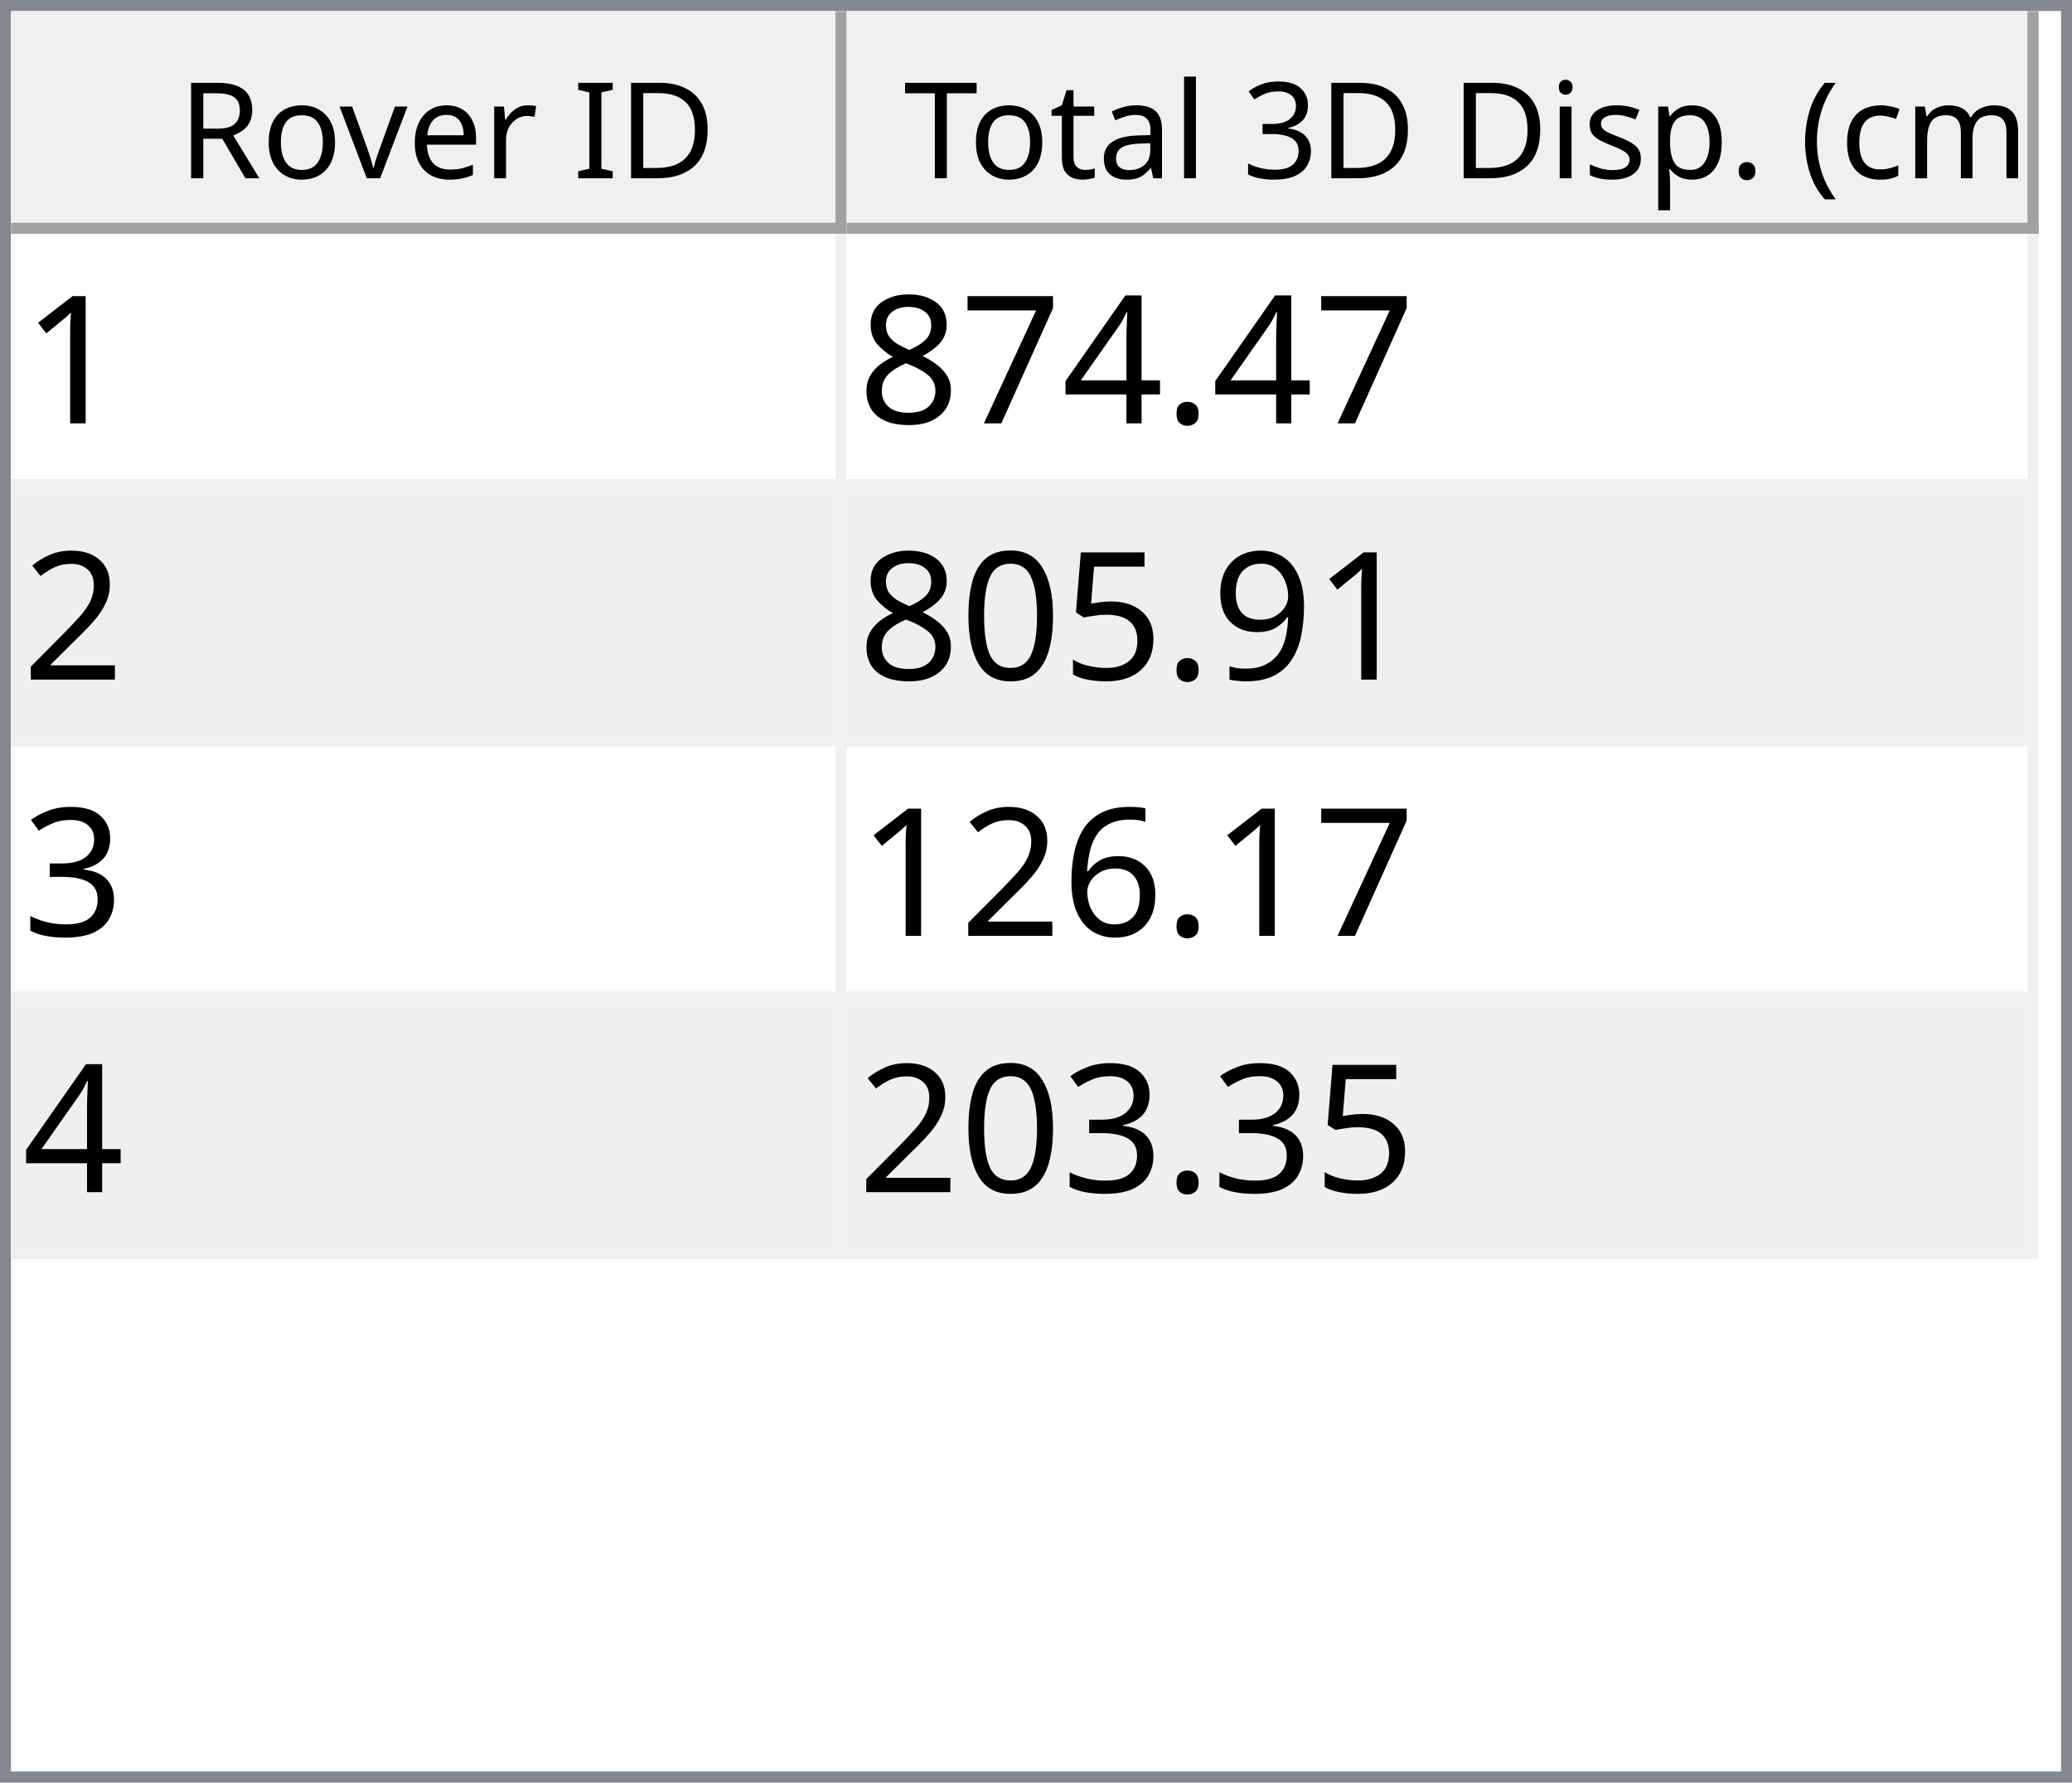
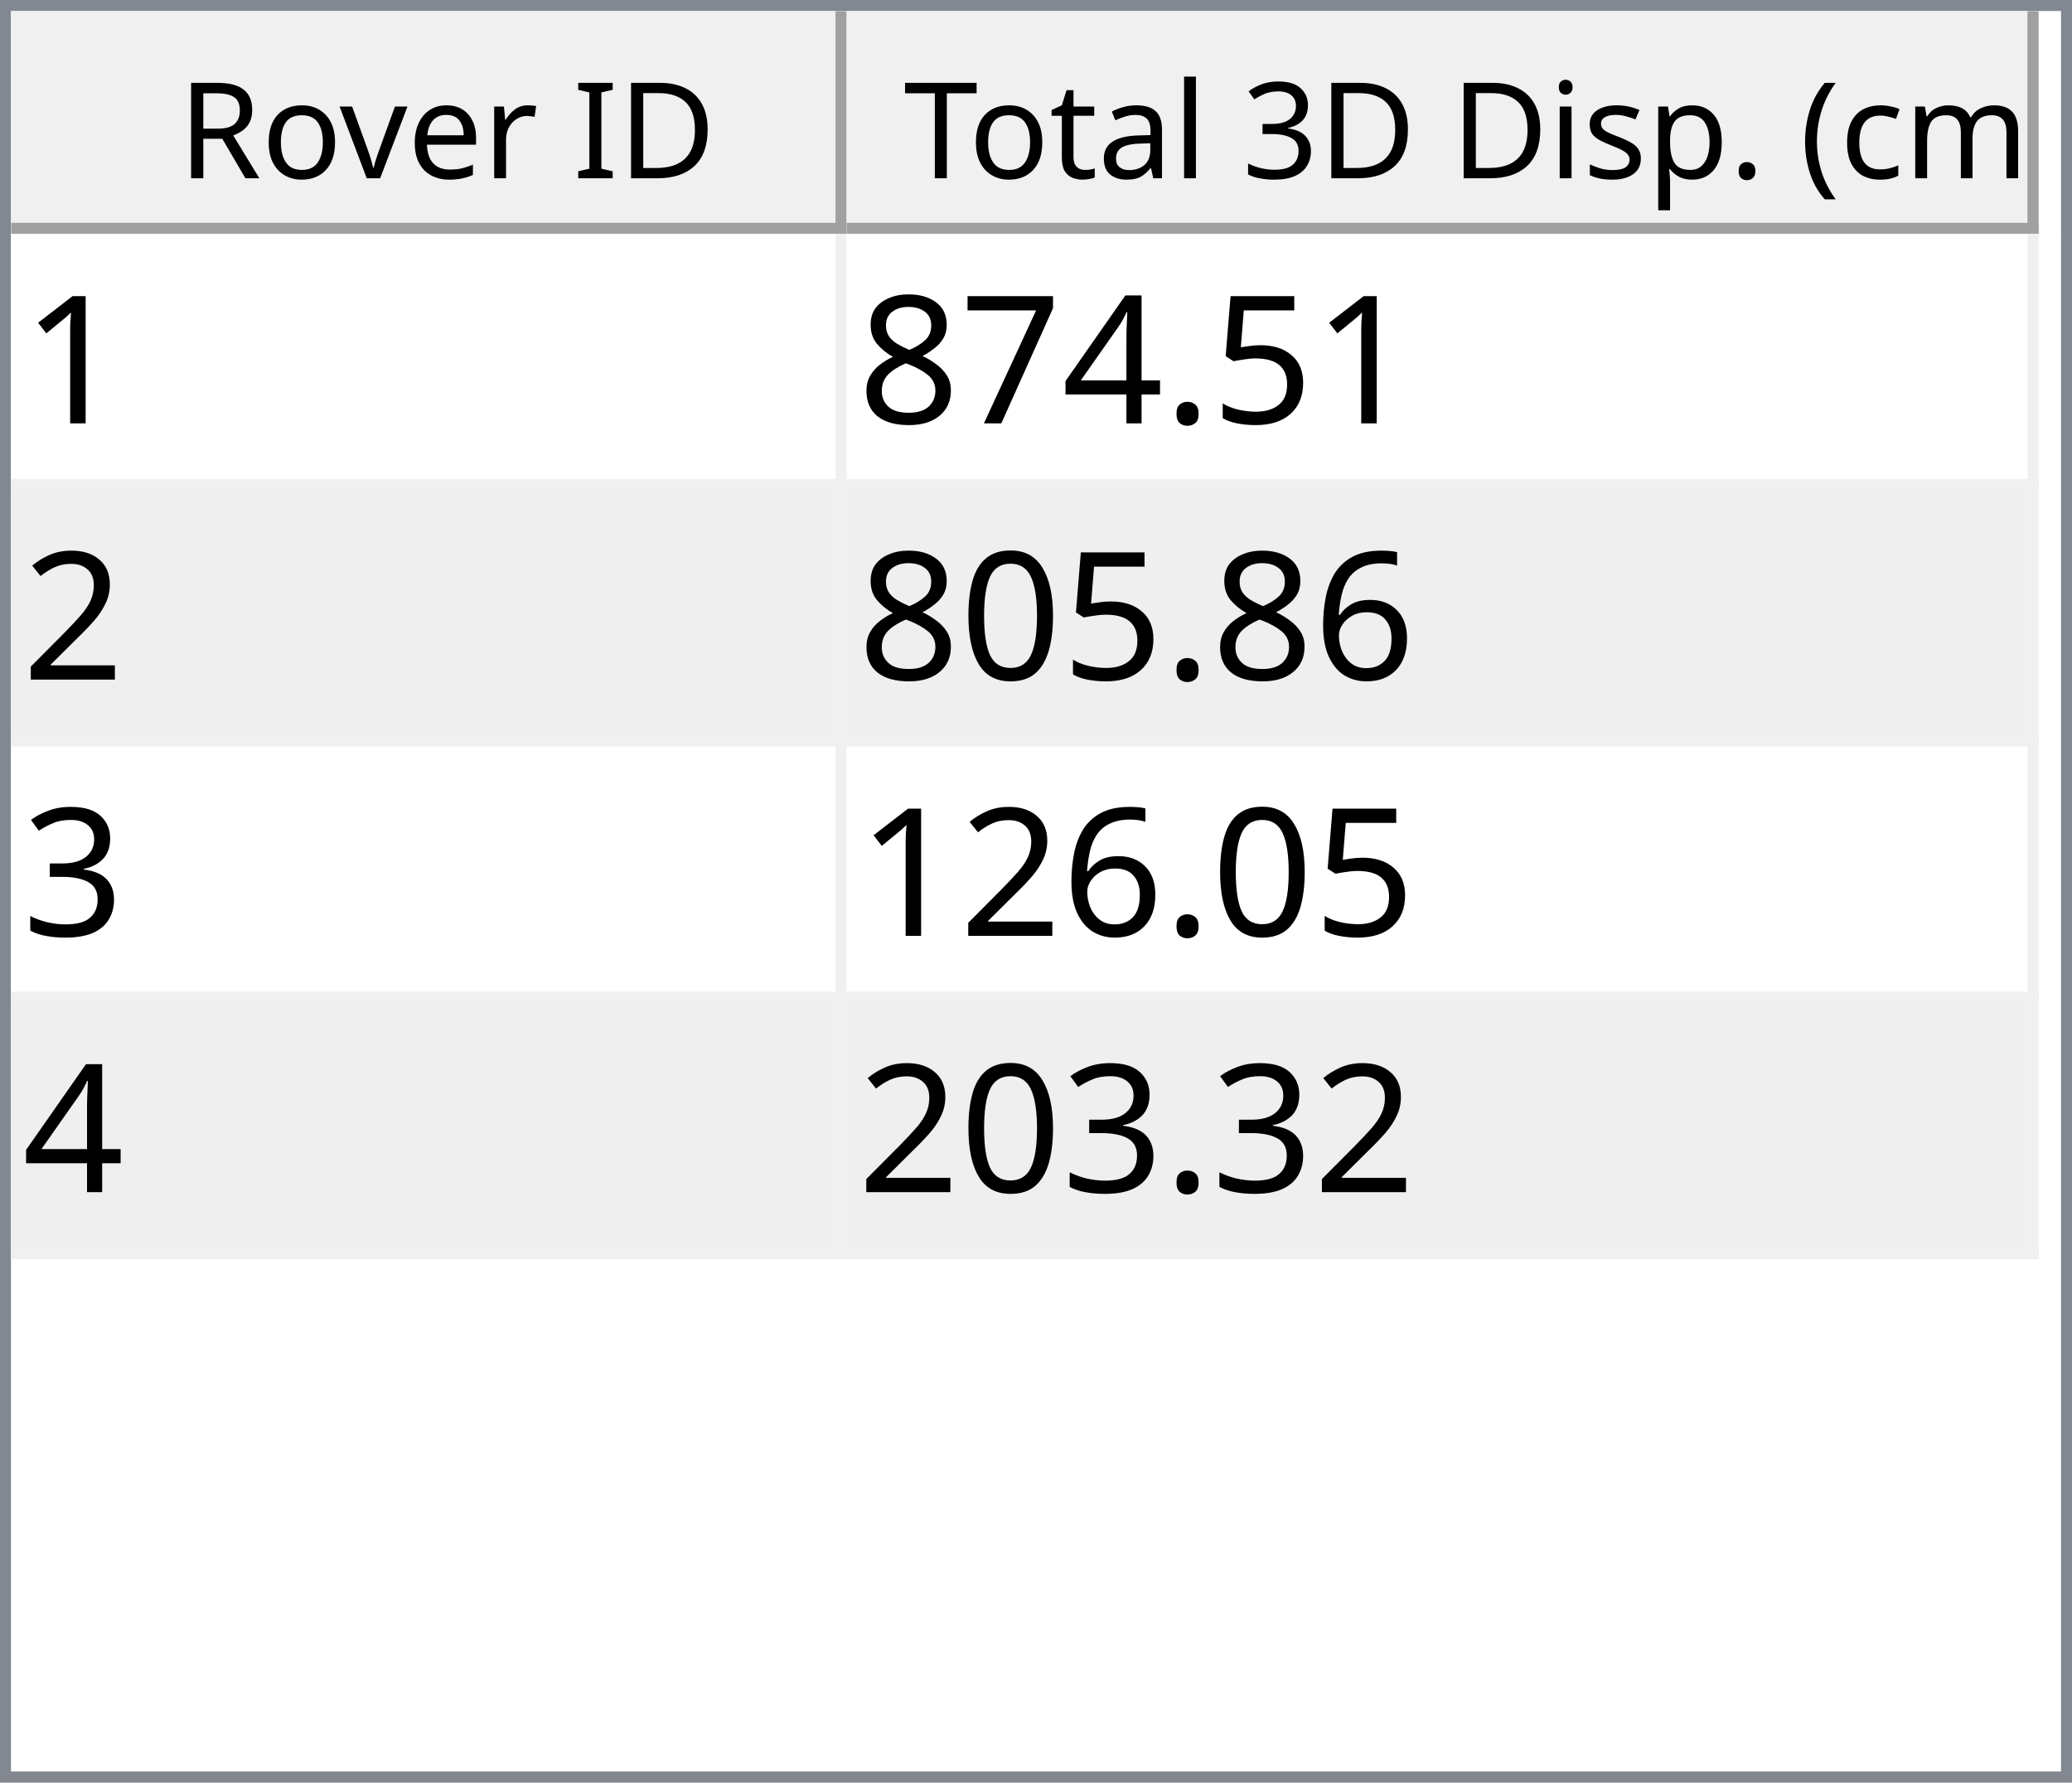
<svg xmlns="http://www.w3.org/2000/svg" style="fill-opacity:1; color-rendering:auto; color-interpolation:auto; text-rendering:auto; stroke:black; stroke-linecap:square; stroke-miterlimit:10; shape-rendering:auto; stroke-opacity:1; fill:black; stroke-dasharray:none; font-weight:normal; stroke-width:1; font-family:'Dialog'; font-style:normal; stroke-linejoin:miter; font-size:12px; stroke-dashoffset:0; image-rendering:auto;" width="186" height="160">
  <defs id="genericDefs" />
  <g>
    <defs id="defs1">
      <clipPath clipPathUnits="userSpaceOnUse" id="clipPath1">
        <path d="M0 0 L186 0 L186 160 L0 160 L0 0 Z" />
      </clipPath>
      <clipPath clipPathUnits="userSpaceOnUse" id="clipPath2">
        <path d="M0 0 L0 160 L186 160 L186 0 Z" />
      </clipPath>
      <clipPath clipPathUnits="userSpaceOnUse" id="clipPath3">
        <path d="M0 0 L0 20 L184 20 L184 0 Z" />
      </clipPath>
      <clipPath clipPathUnits="userSpaceOnUse" id="clipPath4">
        <path d="M0 0 L0 20 L75 20 L75 0 Z" />
      </clipPath>
      <clipPath clipPathUnits="userSpaceOnUse" id="clipPath5">
        <path d="M1 1 L1 19 L74 19 L74 1 Z" />
      </clipPath>
      <clipPath clipPathUnits="userSpaceOnUse" id="clipPath6">
        <path d="M0 0 L0 18 L73 18 L73 0 Z" />
      </clipPath>
      <clipPath clipPathUnits="userSpaceOnUse" id="clipPath7">
        <path d="M-0.5 -0.5 L-0.5 19.5 L74.5 19.5 L74.5 -0.5 Z" />
      </clipPath>
      <clipPath clipPathUnits="userSpaceOnUse" id="clipPath8">
        <path d="M0 0 L0 20 L107 20 L107 0 Z" />
      </clipPath>
      <clipPath clipPathUnits="userSpaceOnUse" id="clipPath9">
        <path d="M1 1 L1 19 L106 19 L106 1 Z" />
      </clipPath>
      <clipPath clipPathUnits="userSpaceOnUse" id="clipPath10">
        <path d="M0 0 L0 18 L105 18 L105 0 Z" />
      </clipPath>
      <clipPath clipPathUnits="userSpaceOnUse" id="clipPath11">
        <path d="M-0.5 -0.5 L-0.5 19.5 L106.5 19.5 L106.5 -0.5 Z" />
      </clipPath>
      <clipPath clipPathUnits="userSpaceOnUse" id="clipPath12">
        <path d="M0 0 L0 138 L184 138 L184 0 Z" />
      </clipPath>
      <clipPath clipPathUnits="userSpaceOnUse" id="clipPath13">
        <path d="M0 0 L0 92 L182 92 L182 0 Z" />
      </clipPath>
      <clipPath clipPathUnits="userSpaceOnUse" id="clipPath14">
        <path d="M-0.5 -0.5 L-0.5 91.5 L181.5 91.5 L181.5 -0.5 Z" />
      </clipPath>
      <clipPath clipPathUnits="userSpaceOnUse" id="clipPath15">
        <path d="M0 0 L0 22 L74 22 L74 0 Z" />
      </clipPath>
      <clipPath clipPathUnits="userSpaceOnUse" id="clipPath16">
        <path d="M0 0 L0 22 L106 22 L106 0 Z" />
      </clipPath>
      <font horiz-adv-x="64.551" id="font1">
        <font-face ascent="107.91" descent="25.098" units-per-em="100" style="font-style:normal; font-family:Segoe UI; font-weight:normal;" />
        <missing-glyph horiz-adv-x="64.551" d="M8.109 0 L8.109 68.266 L56.453 68.266 L56.453 0 L8.109 0 ZM15.328 7.234 L49.219 7.234 L49.219 61.031 L15.328 61.031 L15.328 7.234 Z" />
        <glyph unicode="D" horiz-adv-x="70.117" d="M9.188 0 L9.188 70.016 L28.516 70.016 Q65.531 70.016 65.531 35.891 Q65.531 19.672 55.25 9.836 Q44.969 0 27.734 0 L9.188 0 ZM17.391 62.594 L17.391 7.422 L27.828 7.422 Q41.609 7.422 49.273 14.797 Q56.938 22.172 56.938 35.688 Q56.938 62.594 28.328 62.594 L17.391 62.594 Z" />
        <glyph unicode="I" horiz-adv-x="26.611" d="M17.391 0 L9.188 0 L9.188 70.016 L17.391 70.016 L17.391 0 Z" />
        <glyph unicode=" " horiz-adv-x="27.393" d="" />
        <glyph unicode="r" horiz-adv-x="34.766" d="M34.188 41.891 Q32.078 43.5 28.125 43.5 Q23 43.5 19.555 38.672 Q16.109 33.844 16.109 25.484 L16.109 0 L8.109 0 L8.109 50 L16.109 50 L16.109 39.703 L16.312 39.703 Q18.016 44.969 21.531 47.922 Q25.047 50.875 29.391 50.875 Q32.516 50.875 34.188 50.203 L34.188 41.891 Z" />
        <glyph unicode="e" horiz-adv-x="52.295" d="M48.297 23 L12.984 23 Q13.188 14.656 17.484 10.109 Q21.781 5.562 29.297 5.562 Q37.75 5.562 44.828 11.141 L44.828 3.609 Q38.234 -1.172 27.391 -1.172 Q16.797 -1.172 10.742 5.641 Q4.688 12.453 4.688 24.812 Q4.688 36.469 11.305 43.82 Q17.922 51.172 27.734 51.172 Q37.547 51.172 42.922 44.828 Q48.297 38.484 48.297 27.203 L48.297 23 ZM40.094 29.781 Q40.047 36.719 36.75 40.578 Q33.453 44.438 27.594 44.438 Q21.922 44.438 17.969 40.383 Q14.016 36.328 13.094 29.781 L40.094 29.781 Z" />
        <glyph unicode="v" horiz-adv-x="47.9" d="M47.406 50 L27.484 0 L19.625 0 L0.688 50 L9.469 50 L22.172 13.672 Q23.578 9.672 23.922 6.688 L24.125 6.688 Q24.609 10.453 25.688 13.484 L38.969 50 L47.406 50 Z" />
        <glyph unicode="o" horiz-adv-x="58.594" d="M29 -1.172 Q17.922 -1.172 11.305 5.836 Q4.688 12.844 4.688 24.422 Q4.688 37.016 11.57 44.094 Q18.453 51.172 30.172 51.172 Q41.359 51.172 47.633 44.289 Q53.906 37.406 53.906 25.203 Q53.906 13.234 47.141 6.031 Q40.375 -1.172 29 -1.172 ZM29.594 44.438 Q21.875 44.438 17.383 39.188 Q12.891 33.938 12.891 24.703 Q12.891 15.828 17.43 10.695 Q21.969 5.562 29.594 5.562 Q37.359 5.562 41.531 10.594 Q45.703 15.625 45.703 24.906 Q45.703 34.281 41.531 39.359 Q37.359 44.438 29.594 44.438 Z" />
        <glyph unicode="R" horiz-adv-x="59.814" d="M59.375 0 L49.609 0 L37.891 19.625 Q36.281 22.359 34.766 24.289 Q33.25 26.219 31.664 27.438 Q30.078 28.656 28.25 29.219 Q26.422 29.781 24.125 29.781 L17.391 29.781 L17.391 0 L9.188 0 L9.188 70.016 L30.078 70.016 Q34.672 70.016 38.555 68.867 Q42.438 67.719 45.289 65.375 Q48.141 63.031 49.758 59.547 Q51.375 56.062 51.375 51.375 Q51.375 47.703 50.273 44.656 Q49.172 41.609 47.148 39.211 Q45.125 36.812 42.266 35.133 Q39.406 33.453 35.844 32.516 L35.844 32.328 Q37.594 31.547 38.891 30.547 Q40.188 29.547 41.359 28.18 Q42.531 26.812 43.68 25.078 Q44.828 23.344 46.234 21.047 L59.375 0 ZM17.391 62.594 L17.391 37.203 L28.516 37.203 Q31.594 37.203 34.203 38.133 Q36.812 39.062 38.719 40.797 Q40.625 42.531 41.703 45.047 Q42.781 47.562 42.781 50.688 Q42.781 56.297 39.141 59.445 Q35.5 62.594 28.609 62.594 L17.391 62.594 Z" />
        <glyph unicode=")" horiz-adv-x="30.176" d="M8.297 -15.922 L1.172 -15.922 Q16.406 2.344 16.406 26.812 Q16.406 51.469 1.078 70.016 L8.297 70.016 Q23.531 52.156 23.531 26.703 Q23.531 1.375 8.297 -15.922 Z" />
        <glyph unicode="m" horiz-adv-x="86.133" d="M79.109 0 L71.094 0 L71.094 28.719 Q71.094 37.016 68.531 40.727 Q65.969 44.438 59.906 44.438 Q54.781 44.438 51.195 39.75 Q47.609 35.062 47.609 28.516 L47.609 0 L39.594 0 L39.594 29.688 Q39.594 44.438 28.219 44.438 Q22.953 44.438 19.531 40.016 Q16.109 35.594 16.109 28.516 L16.109 0 L8.109 0 L8.109 50 L16.109 50 L16.109 42.094 L16.312 42.094 Q21.625 51.172 31.844 51.172 Q36.969 51.172 40.773 48.312 Q44.578 45.453 46 40.828 Q51.562 51.172 62.594 51.172 Q79.109 51.172 79.109 30.812 L79.109 0 Z" />
        <glyph unicode="c" horiz-adv-x="46.191" d="M42.188 2.297 Q36.422 -1.172 28.516 -1.172 Q17.828 -1.172 11.258 5.789 Q4.688 12.75 4.688 23.828 Q4.688 36.188 11.766 43.68 Q18.844 51.172 30.672 51.172 Q37.25 51.172 42.281 48.734 L42.281 40.531 Q36.719 44.438 30.375 44.438 Q22.703 44.438 17.797 38.945 Q12.891 33.453 12.891 24.516 Q12.891 15.719 17.508 10.641 Q22.125 5.562 29.891 5.562 Q36.422 5.562 42.188 9.906 L42.188 2.297 Z" />
        <glyph unicode="(" horiz-adv-x="30.176" d="M29.109 -15.922 L21.969 -15.922 Q6.844 1.375 6.844 26.703 Q6.844 52.156 21.969 70.016 L29.203 70.016 Q13.875 51.469 13.875 26.812 Q13.875 2.344 29.109 -15.922 Z" />
        <glyph unicode="." horiz-adv-x="21.68" d="M10.891 -1.078 Q8.641 -1.078 7.055 0.539 Q5.469 2.156 5.469 4.391 Q5.469 6.641 7.055 8.273 Q8.641 9.906 10.891 9.906 Q13.188 9.906 14.797 8.273 Q16.406 6.641 16.406 4.391 Q16.406 2.156 14.797 0.539 Q13.188 -1.078 10.891 -1.078 Z" />
        <glyph unicode="p" horiz-adv-x="58.789" d="M16.312 7.234 L16.109 7.234 L16.109 -23 L8.109 -23 L8.109 50 L16.109 50 L16.109 41.219 L16.312 41.219 Q22.219 51.172 33.594 51.172 Q43.266 51.172 48.688 44.461 Q54.109 37.75 54.109 26.469 Q54.109 13.922 48 6.375 Q41.891 -1.172 31.297 -1.172 Q21.578 -1.172 16.312 7.234 ZM16.109 27.391 L16.109 20.406 Q16.109 14.203 20.141 9.883 Q24.172 5.562 30.375 5.562 Q37.641 5.562 41.773 11.133 Q45.906 16.703 45.906 26.609 Q45.906 34.969 42.047 39.703 Q38.188 44.438 31.594 44.438 Q24.609 44.438 20.359 39.578 Q16.109 34.719 16.109 27.391 Z" />
        <glyph unicode="s" horiz-adv-x="42.432" d="M5.078 1.812 L5.078 10.406 Q11.625 5.562 19.484 5.562 Q30.031 5.562 30.031 12.594 Q30.031 14.594 29.125 15.992 Q28.219 17.391 26.68 18.461 Q25.141 19.531 23.07 20.383 Q21 21.234 18.609 22.172 Q15.281 23.484 12.766 24.828 Q10.25 26.172 8.57 27.859 Q6.891 29.547 6.031 31.695 Q5.172 33.844 5.172 36.719 Q5.172 40.234 6.789 42.945 Q8.406 45.656 11.086 47.484 Q13.766 49.312 17.211 50.242 Q20.656 51.172 24.312 51.172 Q30.812 51.172 35.938 48.922 L35.938 40.828 Q30.422 44.438 23.25 44.438 Q21 44.438 19.195 43.922 Q17.391 43.406 16.094 42.477 Q14.797 41.547 14.086 40.258 Q13.375 38.969 13.375 37.406 Q13.375 35.453 14.086 34.133 Q14.797 32.812 16.164 31.789 Q17.531 30.766 19.484 29.938 Q21.438 29.109 23.922 28.125 Q27.25 26.859 29.883 25.516 Q32.516 24.172 34.375 22.484 Q36.234 20.797 37.234 18.602 Q38.234 16.406 38.234 13.375 Q38.234 9.672 36.602 6.938 Q34.969 4.203 32.234 2.398 Q29.5 0.594 25.93 -0.289 Q22.359 -1.172 18.453 -1.172 Q10.75 -1.172 5.078 1.812 Z" />
        <glyph unicode="i" horiz-adv-x="24.219" d="M12.203 62.703 Q10.062 62.703 8.547 64.164 Q7.031 65.625 7.031 67.875 Q7.031 70.125 8.547 71.609 Q10.062 73.094 12.203 73.094 Q14.406 73.094 15.945 71.609 Q17.484 70.125 17.484 67.875 Q17.484 65.719 15.945 64.211 Q14.406 62.703 12.203 62.703 ZM16.109 0 L8.109 0 L8.109 50 L16.109 50 L16.109 0 Z" />
        <glyph unicode="3" horiz-adv-x="53.906" d="M46.531 19.828 Q46.531 15.094 44.75 11.211 Q42.969 7.328 39.719 4.57 Q36.469 1.812 31.93 0.297 Q27.391 -1.219 21.922 -1.219 Q11.922 -1.219 6 2.594 L6 11.188 Q13.094 5.609 22.219 5.609 Q25.875 5.609 28.828 6.539 Q31.781 7.469 33.906 9.227 Q36.031 10.984 37.18 13.477 Q38.328 15.969 38.328 19.094 Q38.328 32.812 18.797 32.812 L12.984 32.812 L12.984 39.594 L18.5 39.594 Q35.797 39.594 35.797 52.484 Q35.797 64.406 22.609 64.406 Q15.188 64.406 8.688 59.422 L8.688 67.188 Q15.375 71.188 24.609 71.188 Q29 71.188 32.57 69.969 Q36.141 68.75 38.68 66.555 Q41.219 64.359 42.609 61.281 Q44 58.203 44 54.5 Q44 40.672 30.031 36.719 L30.031 36.531 Q33.594 36.141 36.625 34.797 Q39.656 33.453 41.852 31.305 Q44.047 29.156 45.289 26.25 Q46.531 23.344 46.531 19.828 Z" />
        <glyph unicode="l" horiz-adv-x="24.219" d="M16.109 0 L8.109 0 L8.109 74.031 L16.109 74.031 L16.109 0 Z" />
        <glyph unicode="a" horiz-adv-x="50.879" d="M43.891 0 L35.891 0 L35.891 7.812 L35.688 7.812 Q30.469 -1.172 20.312 -1.172 Q12.844 -1.172 8.617 2.781 Q4.391 6.734 4.391 13.281 Q4.391 27.297 20.906 29.594 L35.891 31.688 Q35.891 44.438 25.594 44.438 Q16.547 44.438 9.281 38.281 L9.281 46.484 Q16.656 51.172 26.266 51.172 Q43.891 51.172 43.891 32.516 L43.891 0 ZM35.891 25.297 L23.828 23.641 Q18.266 22.859 15.43 20.875 Q12.594 18.891 12.594 13.875 Q12.594 10.203 15.211 7.883 Q17.828 5.562 22.172 5.562 Q28.125 5.562 32.008 9.742 Q35.891 13.922 35.891 20.312 L35.891 25.297 Z" />
        <glyph unicode="t" horiz-adv-x="33.887" d="M31.297 0.484 Q28.469 -1.078 23.828 -1.078 Q10.688 -1.078 10.688 13.578 L10.688 43.172 L2.094 43.172 L2.094 50 L10.688 50 L10.688 62.203 L18.703 64.797 L18.703 50 L31.297 50 L31.297 43.172 L18.703 43.172 L18.703 14.984 Q18.703 9.969 20.414 7.82 Q22.125 5.672 26.078 5.672 Q29.109 5.672 31.297 7.328 L31.297 0.484 Z" />
        <glyph unicode="T" horiz-adv-x="52.393" d="M50.594 62.594 L30.375 62.594 L30.375 0 L22.172 0 L22.172 62.594 L2 62.594 L2 70.016 L50.594 70.016 L50.594 62.594 Z" />
      </font>
      <font horiz-adv-x="75.0" id="font2">
        <font-face ascent="100.537" descent="21.973" units-per-em="100" style="font-style:normal; font-family:sans-serif; font-weight:normal;" />
        <missing-glyph horiz-adv-x="75.0" d="M12.5 0 L12.5 62.5 L62.5 62.5 L62.5 0 L12.5 0 ZM14.062 1.562 L60.938 1.562 L60.938 60.938 L14.062 60.938 L14.062 1.562 Z" />
        <glyph unicode="1" horiz-adv-x="55.615" d="M37.25 0 L28.469 0 L28.469 56 Q25.297 52.984 20.141 49.953 Q14.984 46.922 10.891 45.406 L10.891 53.906 Q18.266 57.375 23.781 62.305 Q29.297 67.234 31.594 71.875 L37.25 71.875 L37.25 0 Z" />
+         <glyph unicode="5" horiz-adv-x="55.615" d="M4.156 18.75 L13.375 19.531 Q14.406 12.797 18.141 9.398 Q21.875 6 27.156 6 Q33.5 6 37.891 10.789 Q42.281 15.578 42.281 23.484 Q42.281 31 38.062 35.352 Q33.844 39.703 27 39.703 Q22.75 39.703 19.336 37.773 Q15.922 35.844 13.969 32.766 L5.719 33.844 L12.641 70.609 L48.25 70.609 L48.25 62.203 L19.672 62.203 L15.828 42.969 Q22.266 47.469 29.344 47.469 Q38.719 47.469 45.164 40.969 Q51.609 34.469 51.609 24.266 Q51.609 14.547 45.953 7.469 Q39.062 -1.219 27.156 -1.219 Q17.391 -1.219 11.211 4.25 Q5.031 9.719 4.156 18.75 Z" />
        <glyph unicode="." horiz-adv-x="27.783" d="M9.078 0 L9.078 10.016 L19.094 10.016 L19.094 0 L9.078 0 Z" />
        <glyph unicode="4" horiz-adv-x="55.615" d="M32.328 0 L32.328 17.141 L1.266 17.141 L1.266 25.203 L33.938 71.578 L41.109 71.578 L41.109 25.203 L50.781 25.203 L50.781 17.141 L41.109 17.141 L41.109 0 L32.328 0 ZM32.328 25.203 L32.328 57.469 L9.906 25.203 L32.328 25.203 Z" />
        <glyph unicode="7" horiz-adv-x="55.615" d="M4.734 62.203 L4.734 70.656 L51.078 70.656 L51.078 63.812 Q44.234 56.547 37.523 44.484 Q30.812 32.422 27.156 19.672 Q24.516 10.688 23.781 0 L14.75 0 Q14.891 8.453 18.062 20.414 Q21.234 32.375 27.172 43.484 Q33.109 54.594 39.797 62.203 L4.734 62.203 Z" />
        <glyph unicode="8" horiz-adv-x="55.615" d="M17.672 38.812 Q12.203 40.828 9.57 44.539 Q6.938 48.25 6.938 53.422 Q6.938 61.234 12.555 66.555 Q18.172 71.875 27.484 71.875 Q36.859 71.875 42.578 66.43 Q48.297 60.984 48.297 53.172 Q48.297 48.188 45.68 44.508 Q43.062 40.828 37.75 38.812 Q44.344 36.672 47.781 31.883 Q51.219 27.094 51.219 20.453 Q51.219 11.281 44.727 5.031 Q38.234 -1.219 27.641 -1.219 Q17.047 -1.219 10.547 5.055 Q4.047 11.328 4.047 20.703 Q4.047 27.688 7.594 32.398 Q11.141 37.109 17.672 38.812 ZM15.922 53.719 Q15.922 48.641 19.195 45.414 Q22.469 42.188 27.688 42.188 Q32.766 42.188 36.016 45.383 Q39.266 48.578 39.266 53.219 Q39.266 58.062 35.914 61.359 Q32.562 64.656 27.594 64.656 Q22.562 64.656 19.242 61.43 Q15.922 58.203 15.922 53.719 ZM13.094 20.656 Q13.094 16.891 14.875 13.375 Q16.656 9.859 20.172 7.93 Q23.688 6 27.734 6 Q34.031 6 38.133 10.055 Q42.234 14.109 42.234 20.359 Q42.234 26.703 38.016 30.859 Q33.797 35.016 27.438 35.016 Q21.234 35.016 17.164 30.914 Q13.094 26.812 13.094 20.656 Z" />
        <glyph unicode="2" horiz-adv-x="55.615" d="M50.344 8.453 L50.344 0 L3.031 0 Q2.938 3.172 4.047 6.109 Q5.859 10.938 9.836 15.625 Q13.812 20.312 21.344 26.469 Q33.016 36.031 37.117 41.625 Q41.219 47.219 41.219 52.203 Q41.219 57.422 37.477 61.008 Q33.734 64.594 27.734 64.594 Q21.391 64.594 17.578 60.789 Q13.766 56.984 13.719 50.25 L4.688 51.172 Q5.609 61.281 11.664 66.578 Q17.719 71.875 27.938 71.875 Q38.234 71.875 44.242 66.164 Q50.25 60.453 50.25 52 Q50.25 47.703 48.492 43.555 Q46.734 39.406 42.656 34.812 Q38.578 30.219 29.109 22.219 Q21.188 15.578 18.945 13.211 Q16.703 10.844 15.234 8.453 L50.344 8.453 Z" />
-         <glyph unicode="9" horiz-adv-x="55.615" d="M5.469 16.547 L13.922 17.328 Q14.984 11.375 18.016 8.688 Q21.047 6 25.781 6 Q29.828 6 32.883 7.859 Q35.938 9.719 37.891 12.82 Q39.844 15.922 41.164 21.195 Q42.484 26.469 42.484 31.938 Q42.484 32.516 42.438 33.688 Q39.797 29.5 35.234 26.883 Q30.672 24.266 25.344 24.266 Q16.453 24.266 10.305 30.711 Q4.156 37.156 4.156 47.703 Q4.156 58.594 10.578 65.234 Q17 71.875 26.656 71.875 Q33.641 71.875 39.43 68.117 Q45.219 64.359 48.219 57.398 Q51.219 50.438 51.219 37.25 Q51.219 23.531 48.242 15.406 Q45.266 7.281 39.383 3.031 Q33.5 -1.219 25.594 -1.219 Q17.188 -1.219 11.867 3.445 Q6.547 8.109 5.469 16.547 ZM41.453 48.141 Q41.453 55.719 37.43 60.156 Q33.406 64.594 27.734 64.594 Q21.875 64.594 17.531 59.812 Q13.188 55.031 13.188 47.406 Q13.188 40.578 17.312 36.305 Q21.438 32.031 27.484 32.031 Q33.594 32.031 37.523 36.305 Q41.453 40.578 41.453 48.141 Z" />
-         <glyph unicode="5" horiz-adv-x="55.615" d="M4.156 18.75 L13.375 19.531 Q14.406 12.797 18.141 9.398 Q21.875 6 27.156 6 Q33.5 6 37.891 10.789 Q42.281 15.578 42.281 23.484 Q42.281 31 38.062 35.352 Q33.844 39.703 27 39.703 Q22.75 39.703 19.336 37.773 Q15.922 35.844 13.969 32.766 L5.719 33.844 L12.641 70.609 L48.25 70.609 L48.25 62.203 L19.672 62.203 L15.828 42.969 Q22.266 47.469 29.344 47.469 Q38.719 47.469 45.164 40.969 Q51.609 34.469 51.609 24.266 Q51.609 14.547 45.953 7.469 Q39.062 -1.219 27.156 -1.219 Q17.391 -1.219 11.211 4.25 Q5.031 9.719 4.156 18.75 Z" />
+         <glyph unicode="6" horiz-adv-x="55.615" d="M49.75 54.047 L41.016 53.375 Q39.844 58.547 37.703 60.891 Q34.125 64.656 28.906 64.656 Q24.703 64.656 21.531 62.312 Q17.391 59.281 14.992 53.469 Q12.594 47.656 12.5 36.922 Q15.672 41.75 20.266 44.094 Q24.859 46.438 29.891 46.438 Q38.672 46.438 44.852 39.969 Q51.031 33.5 51.031 23.25 Q51.031 16.5 48.125 10.719 Q45.219 4.938 40.141 1.859 Q35.062 -1.219 28.609 -1.219 Q17.625 -1.219 10.695 6.859 Q3.766 14.938 3.766 33.5 Q3.766 54.25 11.422 63.672 Q18.109 71.875 29.438 71.875 Q37.891 71.875 43.289 67.141 Q48.688 62.406 49.75 54.047 ZM13.875 23.188 Q13.875 18.656 15.797 14.508 Q17.719 10.359 21.188 8.18 Q24.656 6 28.469 6 Q34.031 6 38.039 10.492 Q42.047 14.984 42.047 22.703 Q42.047 30.125 38.086 34.398 Q34.125 38.672 28.125 38.672 Q22.172 38.672 18.023 34.398 Q13.875 30.125 13.875 23.188 Z" />
        <glyph unicode="0" horiz-adv-x="55.615" d="M4.156 35.297 Q4.156 48 6.766 55.742 Q9.375 63.484 14.523 67.68 Q19.672 71.875 27.484 71.875 Q33.25 71.875 37.594 69.555 Q41.938 67.234 44.773 62.867 Q47.609 58.5 49.219 52.227 Q50.828 45.953 50.828 35.297 Q50.828 22.703 48.242 14.969 Q45.656 7.234 40.508 3.008 Q35.359 -1.219 27.484 -1.219 Q17.141 -1.219 11.234 6.203 Q4.156 15.141 4.156 35.297 ZM13.188 35.297 Q13.188 17.672 17.312 11.836 Q21.438 6 27.484 6 Q33.547 6 37.672 11.859 Q41.797 17.719 41.797 35.297 Q41.797 52.984 37.672 58.789 Q33.547 64.594 27.391 64.594 Q21.344 64.594 17.719 59.469 Q13.188 52.938 13.188 35.297 Z" />
        <glyph unicode="3" horiz-adv-x="55.615" d="M4.203 18.891 L12.984 20.062 Q14.5 12.594 18.141 9.297 Q21.781 6 27 6 Q33.203 6 37.477 10.297 Q41.75 14.594 41.75 20.953 Q41.75 27 37.797 30.93 Q33.844 34.859 27.734 34.859 Q25.25 34.859 21.531 33.891 L22.516 41.609 Q23.391 41.5 23.922 41.5 Q29.547 41.5 34.039 44.43 Q38.531 47.359 38.531 53.469 Q38.531 58.297 35.258 61.477 Q31.984 64.656 26.812 64.656 Q21.688 64.656 18.266 61.43 Q14.844 58.203 13.875 51.766 L5.078 53.328 Q6.688 62.156 12.398 67.016 Q18.109 71.875 26.609 71.875 Q32.469 71.875 37.398 69.359 Q42.328 66.844 44.945 62.5 Q47.562 58.156 47.562 53.266 Q47.562 48.641 45.07 44.828 Q42.578 41.016 37.703 38.766 Q44.047 37.312 47.562 32.695 Q51.078 28.078 51.078 21.141 Q51.078 11.766 44.242 5.25 Q37.406 -1.266 26.953 -1.266 Q17.531 -1.266 11.305 4.352 Q5.078 9.969 4.203 18.891 Z" />
-         <glyph unicode="6" horiz-adv-x="55.615" d="M49.75 54.047 L41.016 53.375 Q39.844 58.547 37.703 60.891 Q34.125 64.656 28.906 64.656 Q24.703 64.656 21.531 62.312 Q17.391 59.281 14.992 53.469 Q12.594 47.656 12.5 36.922 Q15.672 41.75 20.266 44.094 Q24.859 46.438 29.891 46.438 Q38.672 46.438 44.852 39.969 Q51.031 33.5 51.031 23.25 Q51.031 16.5 48.125 10.719 Q45.219 4.938 40.141 1.859 Q35.062 -1.219 28.609 -1.219 Q17.625 -1.219 10.695 6.859 Q3.766 14.938 3.766 33.5 Q3.766 54.25 11.422 63.672 Q18.109 71.875 29.438 71.875 Q37.891 71.875 43.289 67.141 Q48.688 62.406 49.75 54.047 ZM13.875 23.188 Q13.875 18.656 15.797 14.508 Q17.719 10.359 21.188 8.18 Q24.656 6 28.469 6 Q34.031 6 38.039 10.492 Q42.047 14.984 42.047 22.703 Q42.047 30.125 38.086 34.398 Q34.125 38.672 28.125 38.672 Q22.172 38.672 18.023 34.398 Q13.875 30.125 13.875 23.188 Z" />
      </font>
    </defs>
    <g style="fill:white; stroke:white;">
      <rect x="0" y="0" width="186" style="clip-path:url(#clipPath1); stroke:none;" height="160" />
    </g>
    <g style="fill:white; text-rendering:optimizeSpeed; color-rendering:optimizeSpeed; image-rendering:optimizeSpeed; shape-rendering:crispEdges; stroke:white; color-interpolation:sRGB;">
      <rect x="0" width="186" height="160" y="0" style="stroke:none;" />
      <path style="stroke:none;" d="M0 160 L186 160 L186 0 L0 0 Z" />
    </g>
    <g style="fill:rgb(240,240,240); font-family:'Segoe UI'; stroke:rgb(240,240,240);">
      <rect x="0" y="0" width="186" style="clip-path:url(#clipPath2); stroke:none;" height="160" />
    </g>
    <g style="fill:rgb(130,135,144); font-family:'Segoe UI'; stroke:rgb(130,135,144);">
      <path d="M0 0 L186 0 L186 160 L0 160 L0 0 ZM1 1 L185 1 L185 159 L1 159 L1 1 Z" style="fill-rule:evenodd; clip-path:url(#clipPath2); stroke:none;" />
    </g>
    <g style="fill:white; font-family:'Segoe UI'; stroke:white;" transform="translate(1,1)">
      <rect x="0" y="0" width="184" style="clip-path:url(#clipPath3); stroke:none;" height="20" />
    </g>
    <g style="fill:rgb(240,240,240); font-family:'Segoe UI'; stroke:rgb(240,240,240);" transform="translate(1,1)">
      <rect x="0" y="0" width="75" style="clip-path:url(#clipPath4); stroke:none;" height="20" />
    </g>
    <g style="font-family:'Segoe UI';" transform="translate(2,2)">
      <text x="14" xml:space="preserve" y="14" style="clip-path:url(#clipPath6); stroke:none;">Rover ID</text>
    </g>
    <g style="fill:rgb(160,160,160); font-family:'Segoe UI'; stroke:rgb(160,160,160); stroke-linejoin:bevel;" transform="translate(1.5,1.5)">
      <line x1="74" x2="74" y1="0" style="fill:none; clip-path:url(#clipPath7);" y2="19" />
    </g>
    <g style="fill:rgb(160,160,160); font-family:'Segoe UI'; stroke:rgb(160,160,160); stroke-linejoin:bevel;" transform="matrix(1,0,0,1,1,1) translate(0.5,0.5)">
      <line x1="0" x2="74" y1="19" style="fill:none; clip-path:url(#clipPath7);" y2="19" />
    </g>
    <g style="fill:rgb(240,240,240); font-family:'Segoe UI'; stroke:rgb(240,240,240);" transform="translate(76,1)">
      <rect x="0" y="0" width="107" style="clip-path:url(#clipPath8); stroke:none;" height="20" />
    </g>
    <g style="font-family:'Segoe UI';" transform="translate(77,2)">
      <text x="1" xml:space="preserve" y="14" style="clip-path:url(#clipPath10); stroke:none;"> Total 3D Disp. (cm)</text>
    </g>
    <g style="fill:rgb(160,160,160); font-family:'Segoe UI'; stroke:rgb(160,160,160); stroke-linejoin:bevel;" transform="translate(76.5,1.5)">
      <line x1="106" x2="106" y1="0" style="fill:none; clip-path:url(#clipPath11);" y2="19" />
    </g>
    <g style="fill:rgb(160,160,160); font-family:'Segoe UI'; stroke:rgb(160,160,160); stroke-linejoin:bevel;" transform="matrix(1,0,0,1,76,1) translate(0.5,0.5)">
      <line x1="0" x2="106" y1="19" style="fill:none; clip-path:url(#clipPath11);" y2="19" />
    </g>
    <g style="fill:white; font-family:'Segoe UI'; stroke:white;" transform="translate(1,21)">
      <rect x="0" y="0" width="184" style="clip-path:url(#clipPath12); stroke:none;" height="138" />
    </g>
    <g style="fill:rgb(240,240,240); font-size:16px; font-family:sans-serif; stroke:rgb(240,240,240);" transform="translate(1,21)">
      <rect x="0" y="0" width="182" style="clip-path:url(#clipPath13); stroke:none;" height="92" />
      <line transform="translate(0.5,0.5)" x1="0" x2="181" y1="22" style="clip-path:url(#clipPath14); fill:none; stroke-linejoin:bevel;" y2="22" />
    </g>
    <g transform="matrix(1,0,0,1,1,21) translate(0.5,0.5)" style="fill:rgb(240,240,240); font-size:16px; font-family:sans-serif; stroke:rgb(240,240,240); stroke-linejoin:bevel;">
      <line x1="0" x2="181" y1="45" style="fill:none; clip-path:url(#clipPath14);" y2="45" />
    </g>
    <g transform="matrix(1,0,0,1,1,21) translate(0.5,0.5)" style="fill:rgb(240,240,240); font-size:16px; font-family:sans-serif; stroke:rgb(240,240,240); stroke-linejoin:bevel;">
      <line x1="0" x2="181" y1="68" style="fill:none; clip-path:url(#clipPath14);" y2="68" />
    </g>
    <g transform="matrix(1,0,0,1,1,21) translate(0.5,0.5)" style="fill:rgb(240,240,240); font-size:16px; font-family:sans-serif; stroke:rgb(240,240,240); stroke-linejoin:bevel;">
      <line x1="0" x2="181" y1="91" style="fill:none; clip-path:url(#clipPath14);" y2="91" />
    </g>
    <g transform="matrix(1,0,0,1,1,21) translate(0.5,0.5)" style="fill:rgb(240,240,240); font-size:16px; font-family:sans-serif; stroke:rgb(240,240,240); stroke-linejoin:bevel;">
      <line x1="74" x2="74" y1="0" style="fill:none; clip-path:url(#clipPath14);" y2="91" />
    </g>
    <g transform="matrix(1,0,0,1,1,21) translate(0.5,0.5)" style="fill:rgb(240,240,240); font-size:16px; font-family:sans-serif; stroke:rgb(240,240,240); stroke-linejoin:bevel;">
      <line x1="181" x2="181" y1="0" style="fill:none; clip-path:url(#clipPath14);" y2="91" />
    </g>
    <g style="fill:white; font-size:16px; font-family:sans-serif; stroke:white;" transform="matrix(1,0,0,1,1,21)">
      <rect x="0" y="0" width="74" style="clip-path:url(#clipPath15); stroke:none;" height="22" />
      <text x="1" y="17" style="fill:black; clip-path:url(#clipPath15); stroke:none;" xml:space="preserve">1</text>
    </g>
    <g style="fill:white; font-size:16px; font-family:sans-serif; stroke:white;" transform="matrix(1,0,0,1,1,21) translate(75,0)">
      <rect x="0" y="0" width="106" style="clip-path:url(#clipPath16); stroke:none;" height="22" />
-       <text x="1" y="17" style="fill:black; clip-path:url(#clipPath16); stroke:none;" xml:space="preserve">874.47</text>
+       <text x="1" y="17" style="fill:black; clip-path:url(#clipPath16); stroke:none;" xml:space="preserve">874.51</text>
    </g>
    <g style="fill:rgb(239,239,239); font-size:16px; font-family:sans-serif; stroke:rgb(239,239,239);" transform="matrix(1,0,0,1,1,21) translate(0,23)">
      <rect x="0" y="0" width="74" style="clip-path:url(#clipPath15); stroke:none;" height="22" />
      <text x="1" y="17" style="fill:black; clip-path:url(#clipPath15); stroke:none;" xml:space="preserve">2</text>
    </g>
    <g style="fill:rgb(239,239,239); font-size:16px; font-family:sans-serif; stroke:rgb(239,239,239);" transform="matrix(1,0,0,1,1,21) translate(75,23)">
      <rect x="0" y="0" width="106" style="clip-path:url(#clipPath16); stroke:none;" height="22" />
-       <text x="1" y="17" style="fill:black; clip-path:url(#clipPath16); stroke:none;" xml:space="preserve">805.91</text>
+       <text x="1" y="17" style="fill:black; clip-path:url(#clipPath16); stroke:none;" xml:space="preserve">805.86</text>
    </g>
    <g style="fill:white; font-size:16px; font-family:sans-serif; stroke:white;" transform="matrix(1,0,0,1,1,21) translate(0,46)">
      <rect x="0" y="0" width="74" style="clip-path:url(#clipPath15); stroke:none;" height="22" />
      <text x="1" y="17" style="fill:black; clip-path:url(#clipPath15); stroke:none;" xml:space="preserve">3</text>
    </g>
    <g style="fill:white; font-size:16px; font-family:sans-serif; stroke:white;" transform="matrix(1,0,0,1,1,21) translate(75,46)">
      <rect x="0" y="0" width="106" style="clip-path:url(#clipPath16); stroke:none;" height="22" />
-       <text x="1" y="17" style="fill:black; clip-path:url(#clipPath16); stroke:none;" xml:space="preserve">126.17</text>
+       <text x="1" y="17" style="fill:black; clip-path:url(#clipPath16); stroke:none;" xml:space="preserve">126.05</text>
    </g>
    <g style="fill:rgb(239,239,239); font-size:16px; font-family:sans-serif; stroke:rgb(239,239,239);" transform="matrix(1,0,0,1,1,21) translate(0,69)">
      <rect x="0" y="0" width="74" style="clip-path:url(#clipPath15); stroke:none;" height="22" />
      <text x="1" y="17" style="fill:black; clip-path:url(#clipPath15); stroke:none;" xml:space="preserve">4</text>
    </g>
    <g style="fill:rgb(239,239,239); font-size:16px; font-family:sans-serif; stroke:rgb(239,239,239);" transform="matrix(1,0,0,1,1,21) translate(75,69)">
      <rect x="0" y="0" width="106" style="clip-path:url(#clipPath16); stroke:none;" height="22" />
-       <text x="1" y="17" style="fill:black; clip-path:url(#clipPath16); stroke:none;" xml:space="preserve">203.35</text>
+       <text x="1" y="17" style="fill:black; clip-path:url(#clipPath16); stroke:none;" xml:space="preserve">203.32</text>
    </g>
  </g>
</svg>
